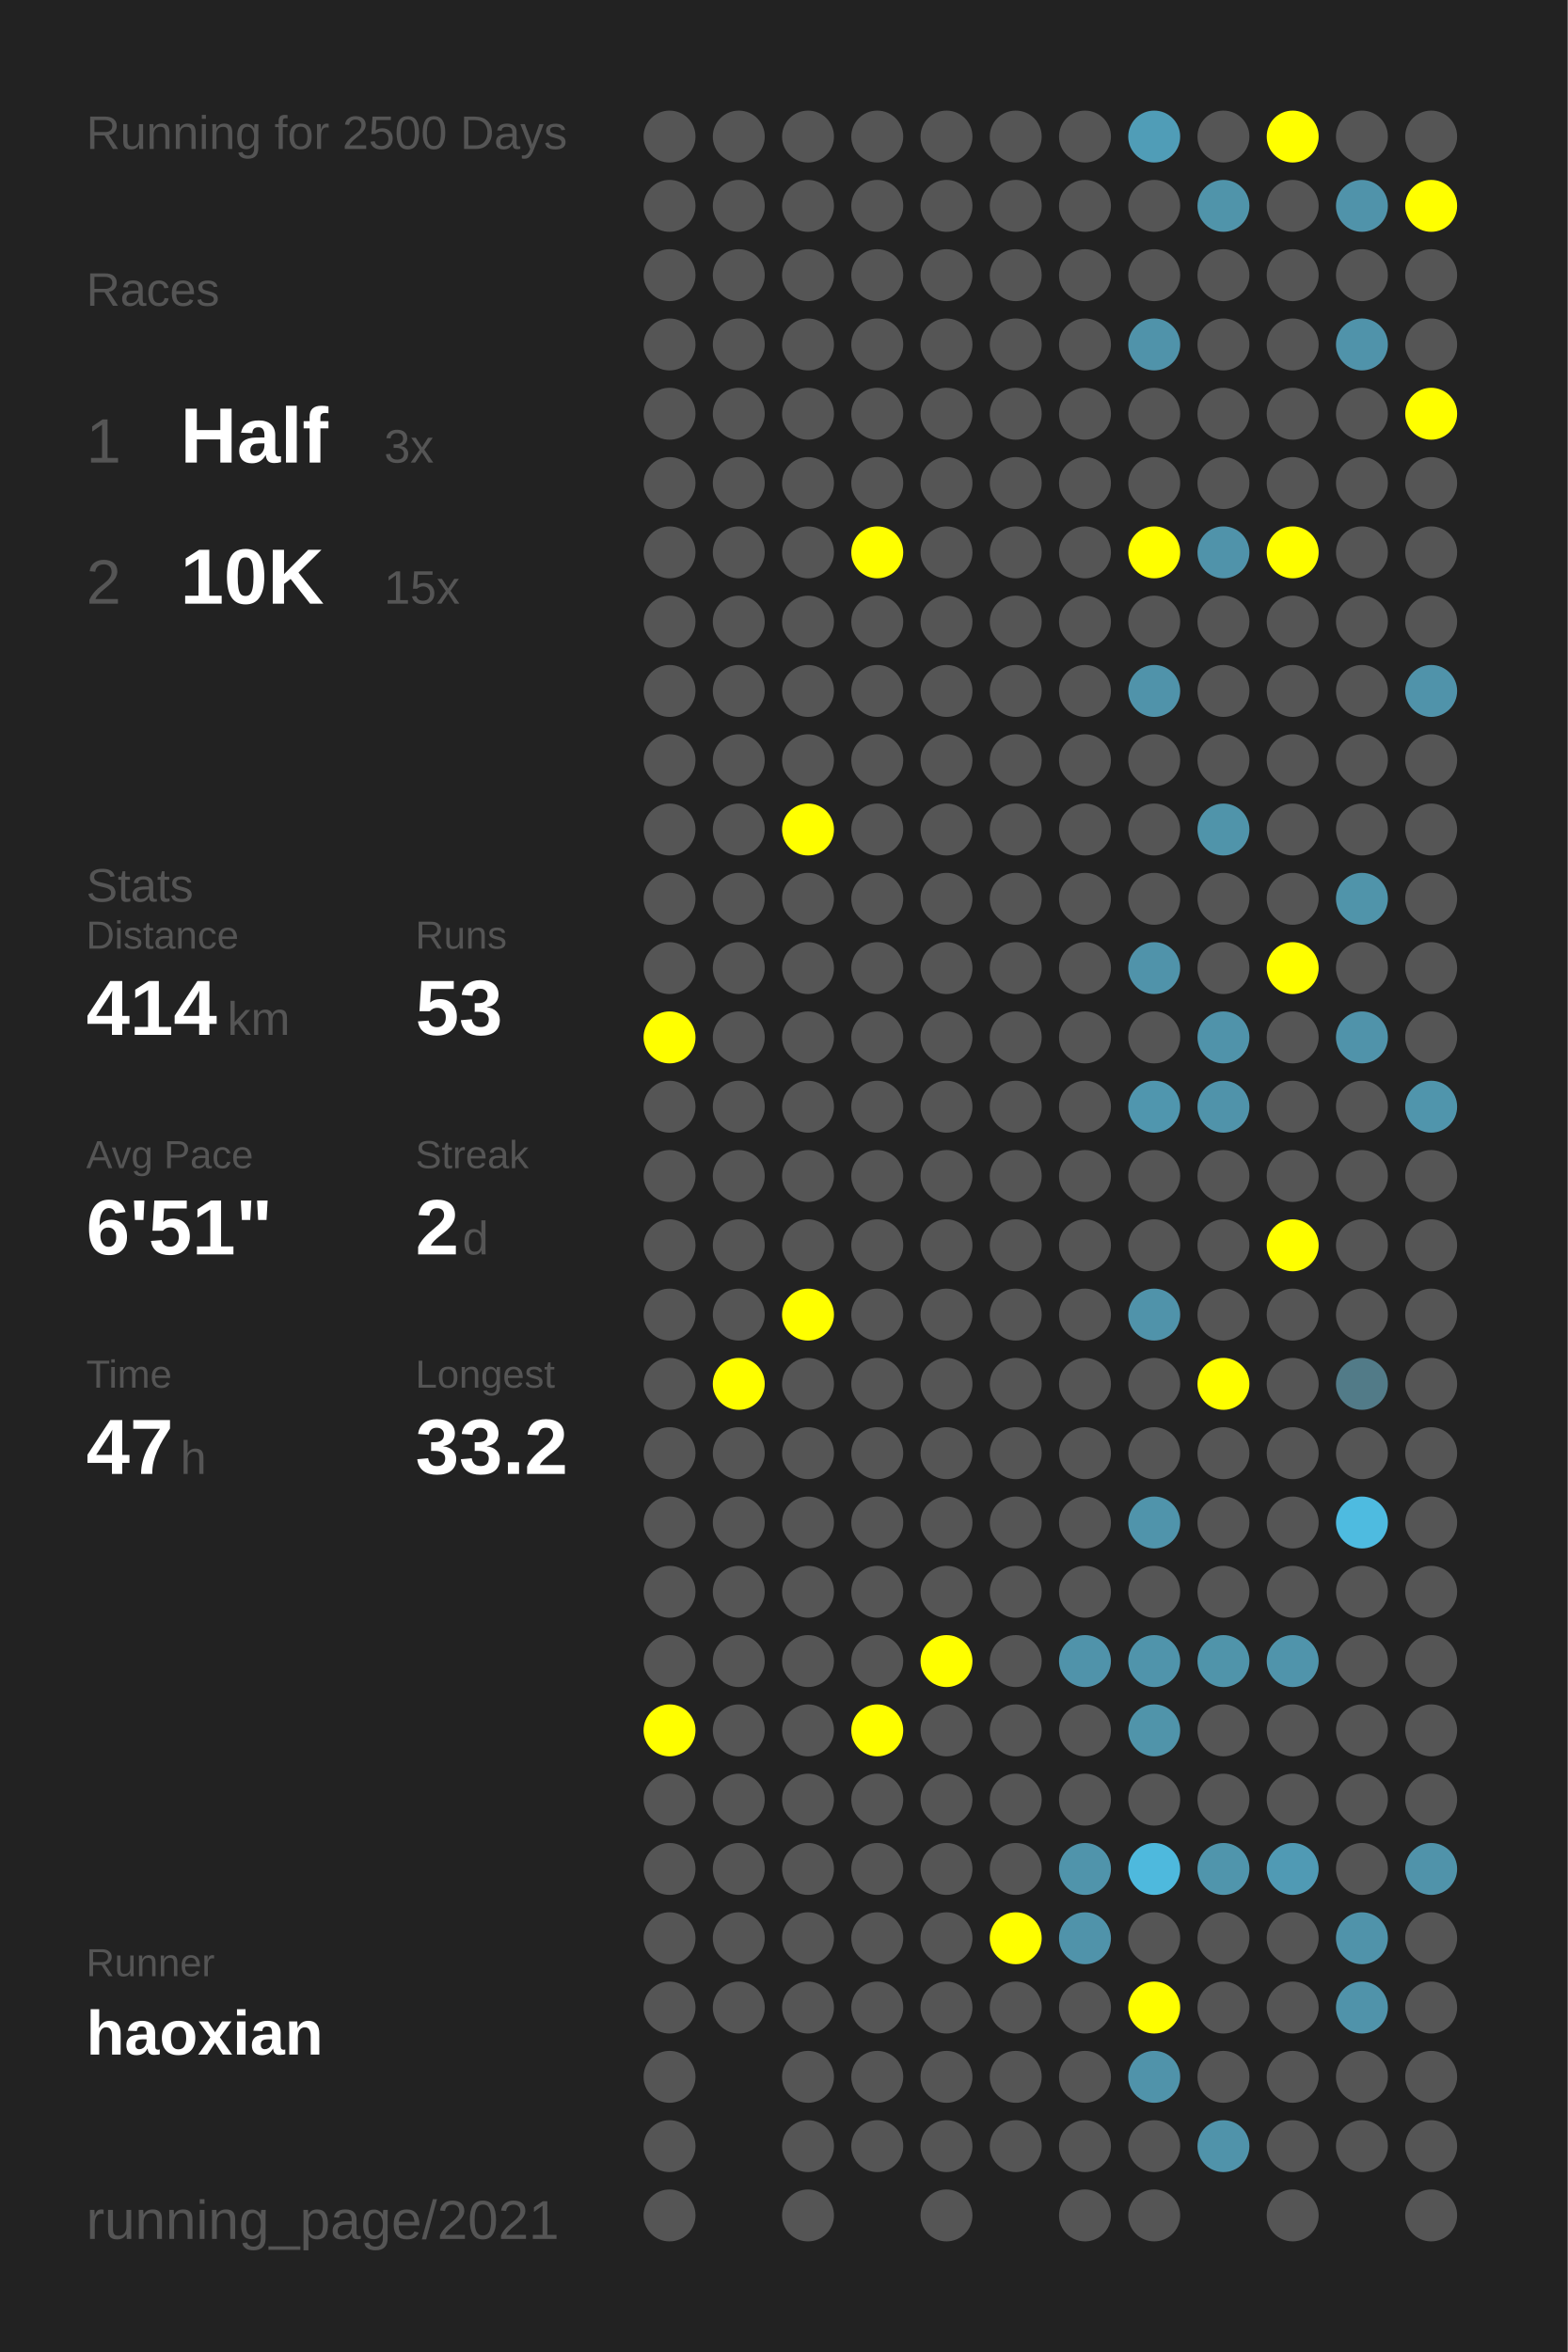
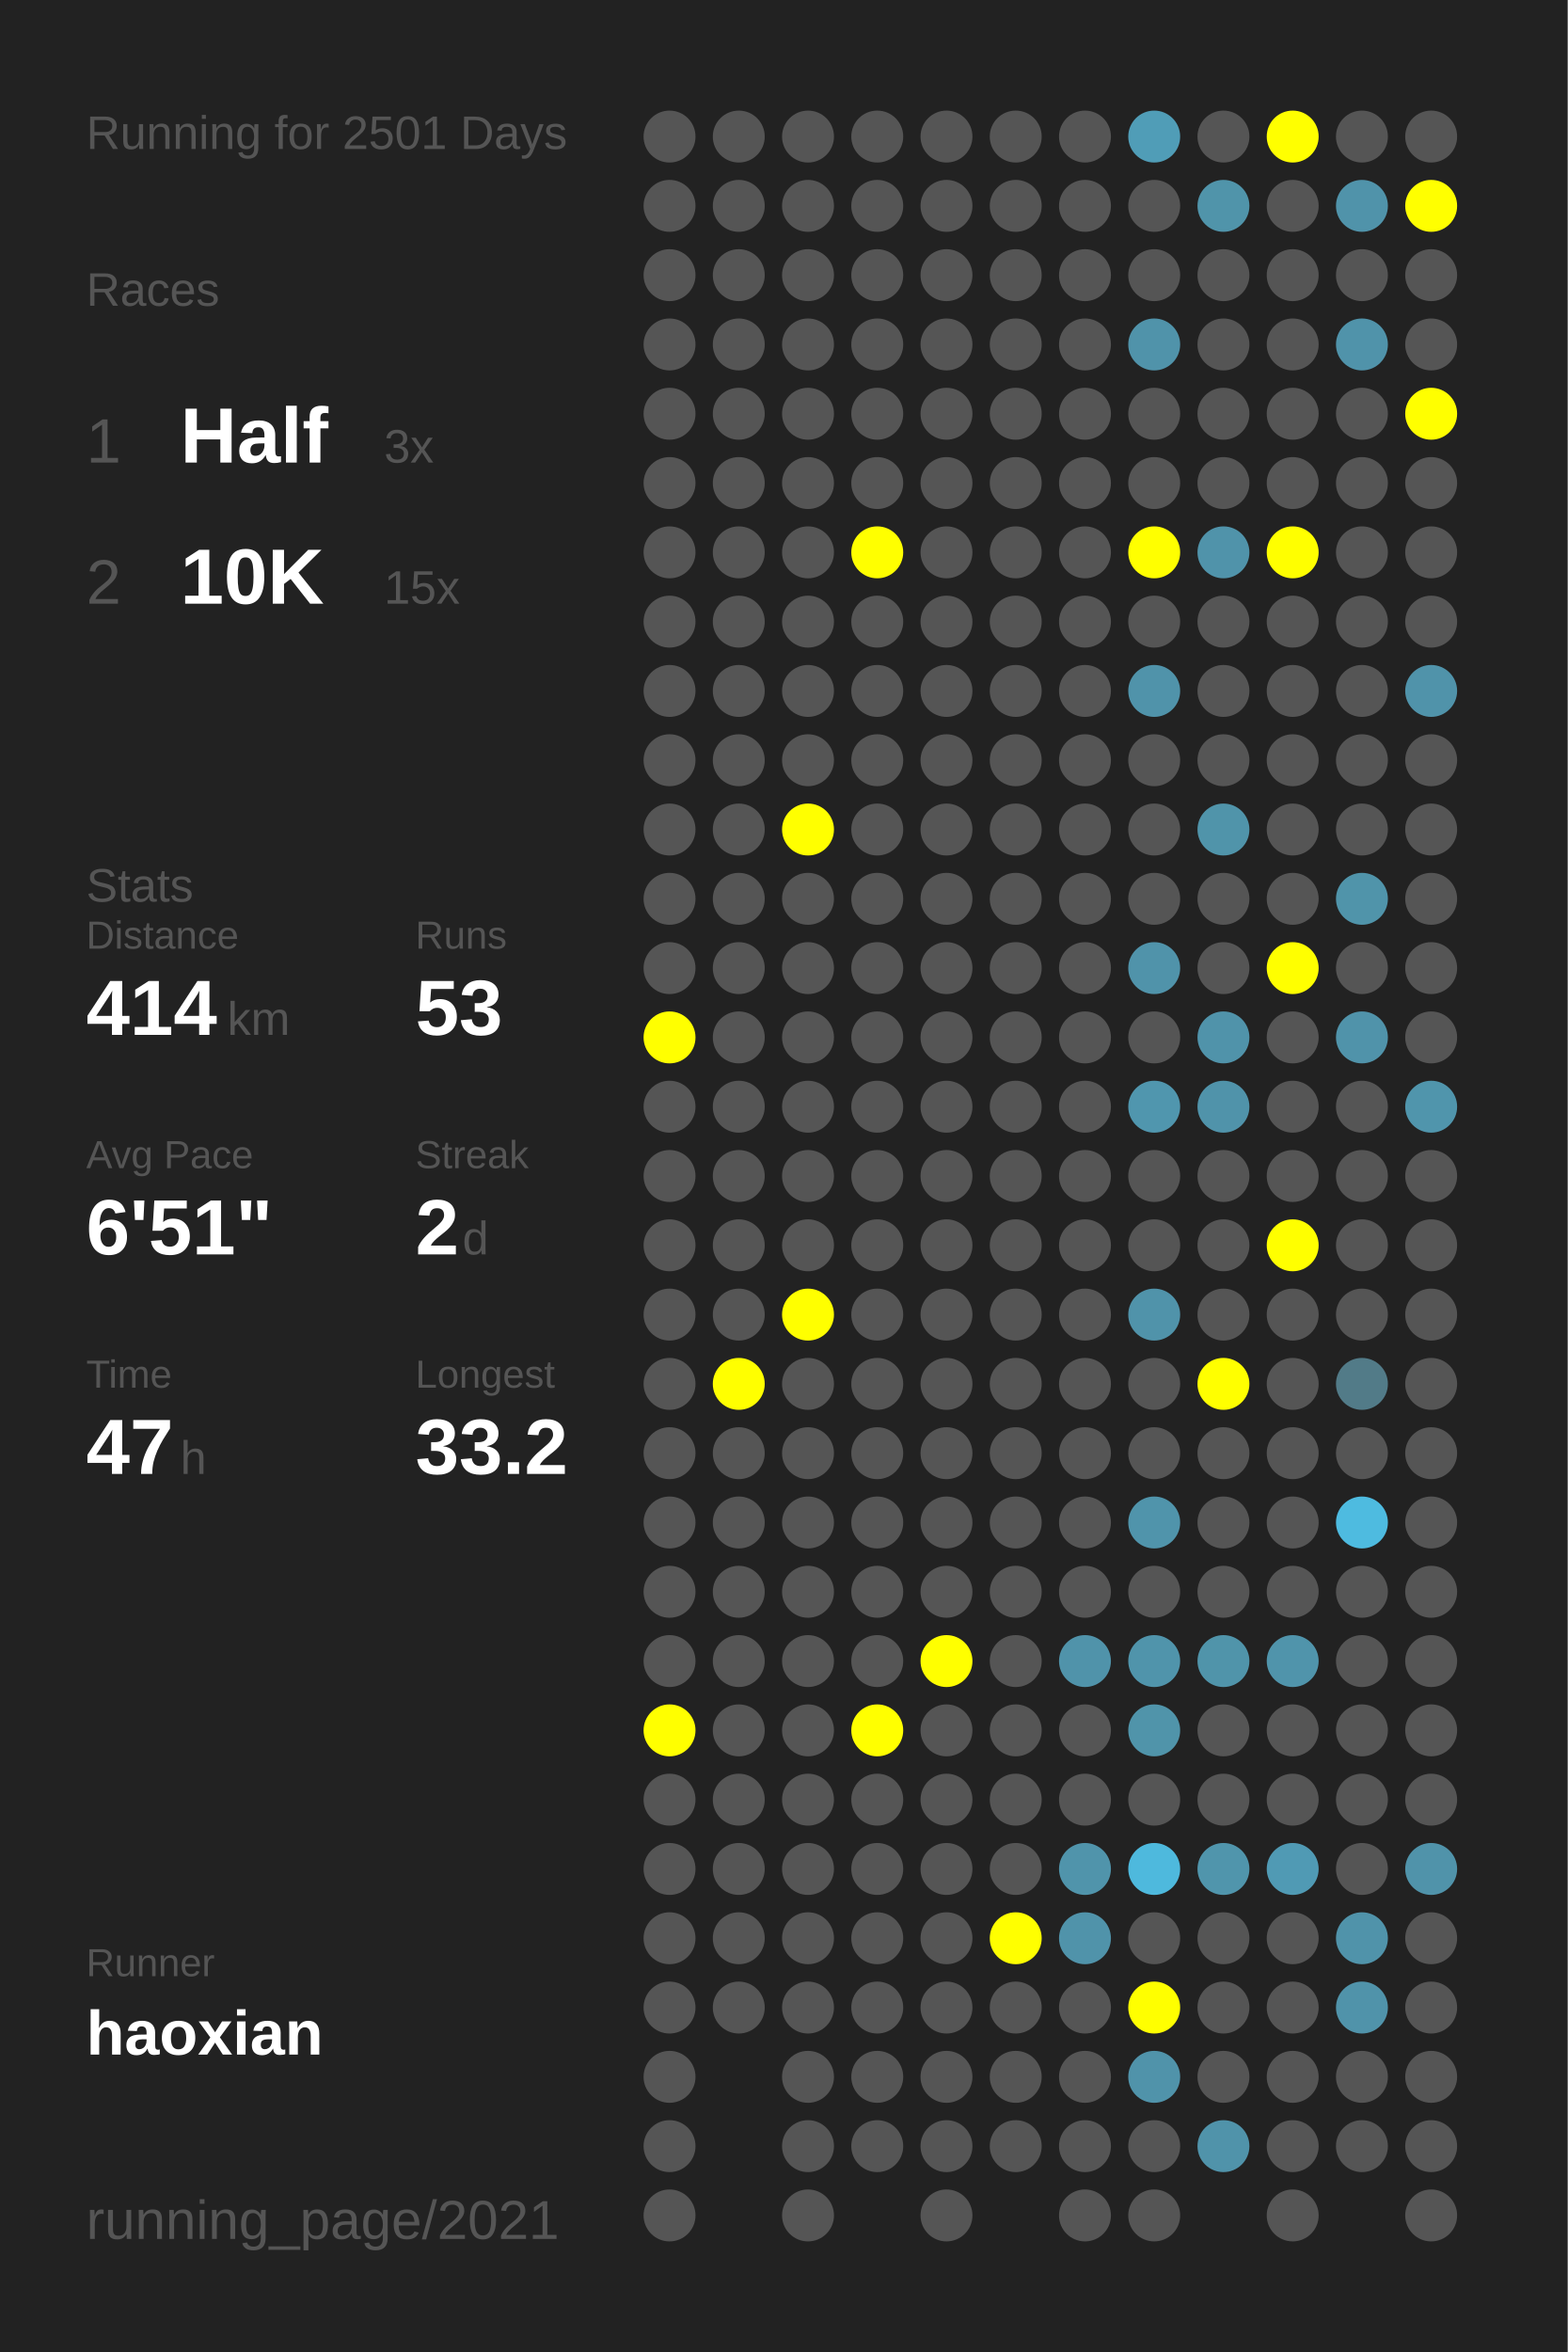
<svg xmlns="http://www.w3.org/2000/svg" baseProfile="full" height="300mm" version="1.1" viewBox="0,0,200,300" width="200mm">
  <defs />
  <rect fill="#222222" height="300" width="200" x="0" y="0" />
-   <text fill="#555555" style="font-size:6px; font-family:Arial;" x="11" y="19">Running for 2500 Days</text>
+   <text fill="#555555" style="font-size:6px; font-family:Arial;" x="11" y="19">Running for 2501 Days</text>
  <text fill="#555555" style="font-size:6px; font-family:Arial;" x="11" y="39">Races</text>
  <text fill="#555555" style="font-size:8px; font-family:Arial;" x="11" y="59">1</text>
  <text fill="#FFFFFF" style="font-size:10px; font-family:Arial; font-weight:bold;" x="23" y="59">Half</text>
  <text fill="#555555" style="font-size:6px; font-family:Arial;" x="49" y="59">3x</text>
  <text fill="#555555" style="font-size:8px; font-family:Arial;" x="11" y="77">2</text>
  <text fill="#FFFFFF" style="font-size:10px; font-family:Arial; font-weight:bold;" x="23" y="77">10K</text>
  <text fill="#555555" style="font-size:6px; font-family:Arial;" x="49" y="77">15x</text>
  <text fill="#555555" style="font-size:6px; font-family:Arial;" x="11" y="115">Stats</text>
  <text fill="#555555" style="font-size:5px; font-family:Arial;" x="11" y="121">Distance</text>
  <text fill="#FFFFFF" style="font-size:10px; font-family:Arial; font-weight:bold;" x="11" y="132">414</text>
  <text fill="#555555" style="font-size:6px; font-family:Arial;" x="29" y="132">km</text>
  <text fill="#555555" style="font-size:5px; font-family:Arial;" x="53" y="121">Runs</text>
  <text fill="#FFFFFF" style="font-size:10px; font-family:Arial; font-weight:bold;" x="53" y="132">53</text>
  <text fill="#555555" style="font-size:5px; font-family:Arial;" x="11" y="149">Avg Pace</text>
  <text fill="#FFFFFF" style="font-size:10px; font-family:Arial; font-weight:bold;" x="11" y="160">6'51"</text>
  <text fill="#555555" style="font-size:5px; font-family:Arial;" x="53" y="149">Streak</text>
  <text fill="#FFFFFF" style="font-size:10px; font-family:Arial; font-weight:bold;" x="53" y="160">2</text>
  <text fill="#555555" style="font-size:6px; font-family:Arial;" x="59" y="160">d</text>
  <text fill="#555555" style="font-size:5px; font-family:Arial;" x="11" y="177">Time</text>
  <text fill="#FFFFFF" style="font-size:10px; font-family:Arial; font-weight:bold;" x="11" y="188">47</text>
  <text fill="#555555" style="font-size:6px; font-family:Arial;" x="23" y="188">h</text>
  <text fill="#555555" style="font-size:5px; font-family:Arial;" x="53" y="177">Longest</text>
  <text fill="#FFFFFF" style="font-size:10px; font-family:Arial; font-weight:bold;" x="53" y="188">33.2</text>
  <text fill="#555555" style="font-size:5px; font-family:Arial;" x="11" y="252.065">Runner</text>
  <text fill="#FFFFFF" style="font-size:8px; font-family:Arial; font-weight:bold;" x="11" y="262.065">haoxian</text>
  <text fill="#555555" style="font-size:7px; font-family:Arial;" x="11" y="285.581">running_page/2021</text>
  <circle cx="85.417" cy="17.419" fill="#555555" r="3.312" />
  <circle cx="85.417" cy="26.258" fill="#555555" r="3.312" />
  <circle cx="85.417" cy="35.097" fill="#555555" r="3.312" />
  <circle cx="85.417" cy="43.935" fill="#555555" r="3.312" />
  <circle cx="85.417" cy="52.774" fill="#555555" r="3.312" />
  <circle cx="85.417" cy="61.613" fill="#555555" r="3.312" />
  <circle cx="85.417" cy="70.452" fill="#555555" r="3.312" />
  <circle cx="85.417" cy="79.29" fill="#555555" r="3.312" />
  <circle cx="85.417" cy="88.129" fill="#555555" r="3.312" />
  <circle cx="85.417" cy="96.968" fill="#555555" r="3.312" />
  <circle cx="85.417" cy="105.806" fill="#555555" r="3.312" />
  <circle cx="85.417" cy="114.645" fill="#555555" r="3.312" />
  <circle cx="85.417" cy="123.484" fill="#555555" r="3.312" />
  <circle cx="85.417" cy="132.323" fill="#FFFF00" r="3.312" />
  <circle cx="85.417" cy="141.161" fill="#555555" r="3.312" />
  <circle cx="85.417" cy="150" fill="#555555" r="3.312" />
  <circle cx="85.417" cy="158.839" fill="#555555" r="3.312" />
  <circle cx="85.417" cy="167.677" fill="#555555" r="3.312" />
  <circle cx="85.417" cy="176.516" fill="#555555" r="3.312" />
  <circle cx="85.417" cy="185.355" fill="#555555" r="3.312" />
  <circle cx="85.417" cy="194.194" fill="#555555" r="3.312" />
  <circle cx="85.417" cy="203.032" fill="#555555" r="3.312" />
  <circle cx="85.417" cy="211.871" fill="#555555" r="3.312" />
  <circle cx="85.417" cy="220.71" fill="#FFFF00" r="3.312" />
  <circle cx="85.417" cy="229.548" fill="#555555" r="3.312" />
  <circle cx="85.417" cy="238.387" fill="#555555" r="3.312" />
  <circle cx="85.417" cy="247.226" fill="#555555" r="3.312" />
  <circle cx="85.417" cy="256.065" fill="#555555" r="3.312" />
  <circle cx="85.417" cy="264.903" fill="#555555" r="3.312" />
  <circle cx="85.417" cy="273.742" fill="#555555" r="3.312" />
  <circle cx="85.417" cy="282.581" fill="#555555" r="3.312" />
  <circle cx="94.25" cy="17.419" fill="#555555" r="3.312" />
  <circle cx="94.25" cy="26.258" fill="#555555" r="3.312" />
  <circle cx="94.25" cy="35.097" fill="#555555" r="3.312" />
  <circle cx="94.25" cy="43.935" fill="#555555" r="3.312" />
  <circle cx="94.25" cy="52.774" fill="#555555" r="3.312" />
  <circle cx="94.25" cy="61.613" fill="#555555" r="3.312" />
  <circle cx="94.25" cy="70.452" fill="#555555" r="3.312" />
  <circle cx="94.25" cy="79.29" fill="#555555" r="3.312" />
  <circle cx="94.25" cy="88.129" fill="#555555" r="3.312" />
  <circle cx="94.25" cy="96.968" fill="#555555" r="3.312" />
  <circle cx="94.25" cy="105.806" fill="#555555" r="3.312" />
  <circle cx="94.25" cy="114.645" fill="#555555" r="3.312" />
  <circle cx="94.25" cy="123.484" fill="#555555" r="3.312" />
  <circle cx="94.25" cy="132.323" fill="#555555" r="3.312" />
  <circle cx="94.25" cy="141.161" fill="#555555" r="3.312" />
  <circle cx="94.25" cy="150" fill="#555555" r="3.312" />
  <circle cx="94.25" cy="158.839" fill="#555555" r="3.312" />
  <circle cx="94.25" cy="167.677" fill="#555555" r="3.312" />
  <circle cx="94.25" cy="176.516" fill="#FFFF00" r="3.312" />
  <circle cx="94.25" cy="185.355" fill="#555555" r="3.312" />
  <circle cx="94.25" cy="194.194" fill="#555555" r="3.312" />
  <circle cx="94.25" cy="203.032" fill="#555555" r="3.312" />
  <circle cx="94.25" cy="211.871" fill="#555555" r="3.312" />
  <circle cx="94.25" cy="220.71" fill="#555555" r="3.312" />
  <circle cx="94.25" cy="229.548" fill="#555555" r="3.312" />
  <circle cx="94.25" cy="238.387" fill="#555555" r="3.312" />
  <circle cx="94.25" cy="247.226" fill="#555555" r="3.312" />
  <circle cx="94.25" cy="256.065" fill="#555555" r="3.312" />
  <circle cx="103.083" cy="17.419" fill="#555555" r="3.312" />
  <circle cx="103.083" cy="26.258" fill="#555555" r="3.312" />
  <circle cx="103.083" cy="35.097" fill="#555555" r="3.312" />
  <circle cx="103.083" cy="43.935" fill="#555555" r="3.312" />
  <circle cx="103.083" cy="52.774" fill="#555555" r="3.312" />
  <circle cx="103.083" cy="61.613" fill="#555555" r="3.312" />
  <circle cx="103.083" cy="70.452" fill="#555555" r="3.312" />
  <circle cx="103.083" cy="79.29" fill="#555555" r="3.312" />
  <circle cx="103.083" cy="88.129" fill="#555555" r="3.312" />
  <circle cx="103.083" cy="96.968" fill="#555555" r="3.312" />
  <circle cx="103.083" cy="105.806" fill="#FFFF00" r="3.312" />
  <circle cx="103.083" cy="114.645" fill="#555555" r="3.312" />
  <circle cx="103.083" cy="123.484" fill="#555555" r="3.312" />
  <circle cx="103.083" cy="132.323" fill="#555555" r="3.312" />
  <circle cx="103.083" cy="141.161" fill="#555555" r="3.312" />
  <circle cx="103.083" cy="150" fill="#555555" r="3.312" />
  <circle cx="103.083" cy="158.839" fill="#555555" r="3.312" />
  <circle cx="103.083" cy="167.677" fill="#FFFF00" r="3.312" />
  <circle cx="103.083" cy="176.516" fill="#555555" r="3.312" />
  <circle cx="103.083" cy="185.355" fill="#555555" r="3.312" />
  <circle cx="103.083" cy="194.194" fill="#555555" r="3.312" />
  <circle cx="103.083" cy="203.032" fill="#555555" r="3.312" />
  <circle cx="103.083" cy="211.871" fill="#555555" r="3.312" />
  <circle cx="103.083" cy="220.71" fill="#555555" r="3.312" />
  <circle cx="103.083" cy="229.548" fill="#555555" r="3.312" />
  <circle cx="103.083" cy="238.387" fill="#555555" r="3.312" />
  <circle cx="103.083" cy="247.226" fill="#555555" r="3.312" />
  <circle cx="103.083" cy="256.065" fill="#555555" r="3.312" />
  <circle cx="103.083" cy="264.903" fill="#555555" r="3.312" />
  <circle cx="103.083" cy="273.742" fill="#555555" r="3.312" />
  <circle cx="103.083" cy="282.581" fill="#555555" r="3.312" />
  <circle cx="111.917" cy="17.419" fill="#555555" r="3.312" />
  <circle cx="111.917" cy="26.258" fill="#555555" r="3.312" />
  <circle cx="111.917" cy="35.097" fill="#555555" r="3.312" />
  <circle cx="111.917" cy="43.935" fill="#555555" r="3.312" />
  <circle cx="111.917" cy="52.774" fill="#555555" r="3.312" />
  <circle cx="111.917" cy="61.613" fill="#555555" r="3.312" />
  <circle cx="111.917" cy="70.452" fill="#FFFF00" r="3.312" />
  <circle cx="111.917" cy="79.29" fill="#555555" r="3.312" />
  <circle cx="111.917" cy="88.129" fill="#555555" r="3.312" />
  <circle cx="111.917" cy="96.968" fill="#555555" r="3.312" />
  <circle cx="111.917" cy="105.806" fill="#555555" r="3.312" />
  <circle cx="111.917" cy="114.645" fill="#555555" r="3.312" />
  <circle cx="111.917" cy="123.484" fill="#555555" r="3.312" />
  <circle cx="111.917" cy="132.323" fill="#555555" r="3.312" />
  <circle cx="111.917" cy="141.161" fill="#555555" r="3.312" />
  <circle cx="111.917" cy="150" fill="#555555" r="3.312" />
  <circle cx="111.917" cy="158.839" fill="#555555" r="3.312" />
  <circle cx="111.917" cy="167.677" fill="#555555" r="3.312" />
  <circle cx="111.917" cy="176.516" fill="#555555" r="3.312" />
  <circle cx="111.917" cy="185.355" fill="#555555" r="3.312" />
  <circle cx="111.917" cy="194.194" fill="#555555" r="3.312" />
  <circle cx="111.917" cy="203.032" fill="#555555" r="3.312" />
  <circle cx="111.917" cy="211.871" fill="#555555" r="3.312" />
  <circle cx="111.917" cy="220.71" fill="#FFFF00" r="3.312" />
  <circle cx="111.917" cy="229.548" fill="#555555" r="3.312" />
  <circle cx="111.917" cy="238.387" fill="#555555" r="3.312" />
  <circle cx="111.917" cy="247.226" fill="#555555" r="3.312" />
  <circle cx="111.917" cy="256.065" fill="#555555" r="3.312" />
  <circle cx="111.917" cy="264.903" fill="#555555" r="3.312" />
  <circle cx="111.917" cy="273.742" fill="#555555" r="3.312" />
  <circle cx="120.75" cy="17.419" fill="#555555" r="3.312" />
  <circle cx="120.75" cy="26.258" fill="#555555" r="3.312" />
  <circle cx="120.75" cy="35.097" fill="#555555" r="3.312" />
  <circle cx="120.75" cy="43.935" fill="#555555" r="3.312" />
  <circle cx="120.75" cy="52.774" fill="#555555" r="3.312" />
  <circle cx="120.75" cy="61.613" fill="#555555" r="3.312" />
  <circle cx="120.75" cy="70.452" fill="#555555" r="3.312" />
  <circle cx="120.75" cy="79.29" fill="#555555" r="3.312" />
  <circle cx="120.75" cy="88.129" fill="#555555" r="3.312" />
  <circle cx="120.75" cy="96.968" fill="#555555" r="3.312" />
  <circle cx="120.75" cy="105.806" fill="#555555" r="3.312" />
  <circle cx="120.75" cy="114.645" fill="#555555" r="3.312" />
  <circle cx="120.75" cy="123.484" fill="#555555" r="3.312" />
  <circle cx="120.75" cy="132.323" fill="#555555" r="3.312" />
  <circle cx="120.75" cy="141.161" fill="#555555" r="3.312" />
  <circle cx="120.75" cy="150" fill="#555555" r="3.312" />
  <circle cx="120.75" cy="158.839" fill="#555555" r="3.312" />
  <circle cx="120.75" cy="167.677" fill="#555555" r="3.312" />
  <circle cx="120.75" cy="176.516" fill="#555555" r="3.312" />
  <circle cx="120.75" cy="185.355" fill="#555555" r="3.312" />
  <circle cx="120.75" cy="194.194" fill="#555555" r="3.312" />
  <circle cx="120.75" cy="203.032" fill="#555555" r="3.312" />
  <circle cx="120.75" cy="211.871" fill="#FFFF00" r="3.312" />
  <circle cx="120.75" cy="220.71" fill="#555555" r="3.312" />
  <circle cx="120.75" cy="229.548" fill="#555555" r="3.312" />
  <circle cx="120.75" cy="238.387" fill="#555555" r="3.312" />
  <circle cx="120.75" cy="247.226" fill="#555555" r="3.312" />
  <circle cx="120.75" cy="256.065" fill="#555555" r="3.312" />
  <circle cx="120.75" cy="264.903" fill="#555555" r="3.312" />
  <circle cx="120.75" cy="273.742" fill="#555555" r="3.312" />
  <circle cx="120.75" cy="282.581" fill="#555555" r="3.312" />
  <circle cx="129.583" cy="17.419" fill="#555555" r="3.312" />
  <circle cx="129.583" cy="26.258" fill="#555555" r="3.312" />
  <circle cx="129.583" cy="35.097" fill="#555555" r="3.312" />
  <circle cx="129.583" cy="43.935" fill="#555555" r="3.312" />
  <circle cx="129.583" cy="52.774" fill="#555555" r="3.312" />
  <circle cx="129.583" cy="61.613" fill="#555555" r="3.312" />
  <circle cx="129.583" cy="70.452" fill="#555555" r="3.312" />
  <circle cx="129.583" cy="79.29" fill="#555555" r="3.312" />
  <circle cx="129.583" cy="88.129" fill="#555555" r="3.312" />
  <circle cx="129.583" cy="96.968" fill="#555555" r="3.312" />
  <circle cx="129.583" cy="105.806" fill="#555555" r="3.312" />
  <circle cx="129.583" cy="114.645" fill="#555555" r="3.312" />
  <circle cx="129.583" cy="123.484" fill="#555555" r="3.312" />
  <circle cx="129.583" cy="132.323" fill="#555555" r="3.312" />
  <circle cx="129.583" cy="141.161" fill="#555555" r="3.312" />
  <circle cx="129.583" cy="150" fill="#555555" r="3.312" />
  <circle cx="129.583" cy="158.839" fill="#555555" r="3.312" />
  <circle cx="129.583" cy="167.677" fill="#555555" r="3.312" />
  <circle cx="129.583" cy="176.516" fill="#555555" r="3.312" />
  <circle cx="129.583" cy="185.355" fill="#555555" r="3.312" />
  <circle cx="129.583" cy="194.194" fill="#555555" r="3.312" />
  <circle cx="129.583" cy="203.032" fill="#555555" r="3.312" />
  <circle cx="129.583" cy="211.871" fill="#555555" r="3.312" />
  <circle cx="129.583" cy="220.71" fill="#555555" r="3.312" />
  <circle cx="129.583" cy="229.548" fill="#555555" r="3.312" />
  <circle cx="129.583" cy="238.387" fill="#555555" r="3.312" />
  <circle cx="129.583" cy="247.226" fill="#FFFF00" r="3.312" />
  <circle cx="129.583" cy="256.065" fill="#555555" r="3.312" />
  <circle cx="129.583" cy="264.903" fill="#555555" r="3.312" />
  <circle cx="129.583" cy="273.742" fill="#555555" r="3.312" />
  <circle cx="138.417" cy="17.419" fill="#555555" r="3.312" />
  <circle cx="138.417" cy="26.258" fill="#555555" r="3.312" />
  <circle cx="138.417" cy="35.097" fill="#555555" r="3.312" />
  <circle cx="138.417" cy="43.935" fill="#555555" r="3.312" />
  <circle cx="138.417" cy="52.774" fill="#555555" r="3.312" />
  <circle cx="138.417" cy="61.613" fill="#555555" r="3.312" />
  <circle cx="138.417" cy="70.452" fill="#555555" r="3.312" />
  <circle cx="138.417" cy="79.29" fill="#555555" r="3.312" />
  <circle cx="138.417" cy="88.129" fill="#555555" r="3.312" />
  <circle cx="138.417" cy="96.968" fill="#555555" r="3.312" />
  <circle cx="138.417" cy="105.806" fill="#555555" r="3.312" />
  <circle cx="138.417" cy="114.645" fill="#555555" r="3.312" />
  <circle cx="138.417" cy="123.484" fill="#555555" r="3.312" />
  <circle cx="138.417" cy="132.323" fill="#555555" r="3.312" />
  <circle cx="138.417" cy="141.161" fill="#555555" r="3.312" />
  <circle cx="138.417" cy="150" fill="#555555" r="3.312" />
  <circle cx="138.417" cy="158.839" fill="#555555" r="3.312" />
  <circle cx="138.417" cy="167.677" fill="#555555" r="3.312" />
  <circle cx="138.417" cy="176.516" fill="#555555" r="3.312" />
  <circle cx="138.417" cy="185.355" fill="#555555" r="3.312" />
  <circle cx="138.417" cy="194.194" fill="#555555" r="3.312" />
  <circle cx="138.417" cy="203.032" fill="#555555" r="3.312" />
  <circle cx="138.417" cy="211.871" fill="#5093aa" r="3.312" />
  <circle cx="138.417" cy="220.71" fill="#555555" r="3.312" />
  <circle cx="138.417" cy="229.548" fill="#555555" r="3.312" />
  <circle cx="138.417" cy="238.387" fill="#5094ab" r="3.312" />
  <circle cx="138.417" cy="247.226" fill="#5093aa" r="3.312" />
  <circle cx="138.417" cy="256.065" fill="#555555" r="3.312" />
  <circle cx="138.417" cy="264.903" fill="#555555" r="3.312" />
  <circle cx="138.417" cy="273.742" fill="#555555" r="3.312" />
  <circle cx="138.417" cy="282.581" fill="#555555" r="3.312" />
  <circle cx="147.25" cy="17.419" fill="#509db7" r="3.312" />
  <circle cx="147.25" cy="26.258" fill="#555555" r="3.312" />
  <circle cx="147.25" cy="35.097" fill="#555555" r="3.312" />
  <circle cx="147.25" cy="43.935" fill="#5093aa" r="3.312" />
  <circle cx="147.25" cy="52.774" fill="#555555" r="3.312" />
  <circle cx="147.25" cy="61.613" fill="#555555" r="3.312" />
  <circle cx="147.25" cy="70.452" fill="#FFFF00" r="3.312" />
  <circle cx="147.25" cy="79.29" fill="#555555" r="3.312" />
  <circle cx="147.25" cy="88.129" fill="#5093aa" r="3.312" />
  <circle cx="147.25" cy="96.968" fill="#555555" r="3.312" />
  <circle cx="147.25" cy="105.806" fill="#555555" r="3.312" />
  <circle cx="147.25" cy="114.645" fill="#555555" r="3.312" />
  <circle cx="147.25" cy="123.484" fill="#5093aa" r="3.312" />
  <circle cx="147.25" cy="132.323" fill="#555555" r="3.312" />
  <circle cx="147.25" cy="141.161" fill="#5096ae" r="3.312" />
  <circle cx="147.25" cy="150" fill="#555555" r="3.312" />
  <circle cx="147.25" cy="158.839" fill="#555555" r="3.312" />
  <circle cx="147.25" cy="167.677" fill="#5093aa" r="3.312" />
  <circle cx="147.25" cy="176.516" fill="#555555" r="3.312" />
  <circle cx="147.25" cy="185.355" fill="#555555" r="3.312" />
  <circle cx="147.25" cy="194.194" fill="#5094ab" r="3.312" />
  <circle cx="147.25" cy="203.032" fill="#555555" r="3.312" />
  <circle cx="147.25" cy="211.871" fill="#5094ab" r="3.312" />
  <circle cx="147.25" cy="220.71" fill="#5094aa" r="3.312" />
  <circle cx="147.25" cy="229.548" fill="#555555" r="3.312" />
  <circle cx="147.25" cy="238.387" fill="#4eb9dd" r="3.312" />
  <circle cx="147.25" cy="247.226" fill="#555555" r="3.312" />
  <circle cx="147.25" cy="256.065" fill="#FFFF00" r="3.312" />
  <circle cx="147.25" cy="264.903" fill="#5093aa" r="3.312" />
  <circle cx="147.25" cy="273.742" fill="#555555" r="3.312" />
  <circle cx="147.25" cy="282.581" fill="#555555" r="3.312" />
  <circle cx="156.083" cy="17.419" fill="#555555" r="3.312" />
  <circle cx="156.083" cy="26.258" fill="#5094aa" r="3.312" />
  <circle cx="156.083" cy="35.097" fill="#555555" r="3.312" />
  <circle cx="156.083" cy="43.935" fill="#555555" r="3.312" />
  <circle cx="156.083" cy="52.774" fill="#555555" r="3.312" />
  <circle cx="156.083" cy="61.613" fill="#555555" r="3.312" />
  <circle cx="156.083" cy="70.452" fill="#5093aa" r="3.312" />
  <circle cx="156.083" cy="79.29" fill="#555555" r="3.312" />
  <circle cx="156.083" cy="88.129" fill="#555555" r="3.312" />
  <circle cx="156.083" cy="96.968" fill="#555555" r="3.312" />
  <circle cx="156.083" cy="105.806" fill="#5094aa" r="3.312" />
  <circle cx="156.083" cy="114.645" fill="#555555" r="3.312" />
  <circle cx="156.083" cy="123.484" fill="#555555" r="3.312" />
  <circle cx="156.083" cy="132.323" fill="#5093aa" r="3.312" />
  <circle cx="156.083" cy="141.161" fill="#5093aa" r="3.312" />
  <circle cx="156.083" cy="150" fill="#555555" r="3.312" />
  <circle cx="156.083" cy="158.839" fill="#555555" r="3.312" />
  <circle cx="156.083" cy="167.677" fill="#555555" r="3.312" />
  <circle cx="156.083" cy="176.516" fill="#FFFF00" r="3.312" />
  <circle cx="156.083" cy="185.355" fill="#555555" r="3.312" />
  <circle cx="156.083" cy="194.194" fill="#555555" r="3.312" />
  <circle cx="156.083" cy="203.032" fill="#555555" r="3.312" />
  <circle cx="156.083" cy="211.871" fill="#5094aa" r="3.312" />
  <circle cx="156.083" cy="220.71" fill="#555555" r="3.312" />
  <circle cx="156.083" cy="229.548" fill="#555555" r="3.312" />
  <circle cx="156.083" cy="238.387" fill="#5095ac" r="3.312" />
  <circle cx="156.083" cy="247.226" fill="#555555" r="3.312" />
  <circle cx="156.083" cy="256.065" fill="#555555" r="3.312" />
  <circle cx="156.083" cy="264.903" fill="#555555" r="3.312" />
  <circle cx="156.083" cy="273.742" fill="#5093aa" r="3.312" />
  <circle cx="164.917" cy="17.419" fill="#FFFF00" r="3.312" />
  <circle cx="164.917" cy="26.258" fill="#555555" r="3.312" />
  <circle cx="164.917" cy="35.097" fill="#555555" r="3.312" />
  <circle cx="164.917" cy="43.935" fill="#555555" r="3.312" />
  <circle cx="164.917" cy="52.774" fill="#555555" r="3.312" />
  <circle cx="164.917" cy="61.613" fill="#555555" r="3.312" />
  <circle cx="164.917" cy="70.452" fill="#FFFF00" r="3.312" />
  <circle cx="164.917" cy="79.29" fill="#555555" r="3.312" />
  <circle cx="164.917" cy="88.129" fill="#555555" r="3.312" />
  <circle cx="164.917" cy="96.968" fill="#555555" r="3.312" />
  <circle cx="164.917" cy="105.806" fill="#555555" r="3.312" />
  <circle cx="164.917" cy="114.645" fill="#555555" r="3.312" />
  <circle cx="164.917" cy="123.484" fill="#FFFF00" r="3.312" />
  <circle cx="164.917" cy="132.323" fill="#555555" r="3.312" />
  <circle cx="164.917" cy="141.161" fill="#555555" r="3.312" />
  <circle cx="164.917" cy="150" fill="#555555" r="3.312" />
  <circle cx="164.917" cy="158.839" fill="#FFFF00" r="3.312" />
  <circle cx="164.917" cy="167.677" fill="#555555" r="3.312" />
  <circle cx="164.917" cy="176.516" fill="#555555" r="3.312" />
  <circle cx="164.917" cy="185.355" fill="#555555" r="3.312" />
  <circle cx="164.917" cy="194.194" fill="#555555" r="3.312" />
  <circle cx="164.917" cy="203.032" fill="#555555" r="3.312" />
  <circle cx="164.917" cy="211.871" fill="#5094ab" r="3.312" />
  <circle cx="164.917" cy="220.71" fill="#555555" r="3.312" />
  <circle cx="164.917" cy="229.548" fill="#555555" r="3.312" />
  <circle cx="164.917" cy="238.387" fill="#509ab4" r="3.312" />
  <circle cx="164.917" cy="247.226" fill="#555555" r="3.312" />
  <circle cx="164.917" cy="256.065" fill="#555555" r="3.312" />
  <circle cx="164.917" cy="264.903" fill="#555555" r="3.312" />
  <circle cx="164.917" cy="273.742" fill="#555555" r="3.312" />
  <circle cx="164.917" cy="282.581" fill="#555555" r="3.312" />
  <circle cx="173.75" cy="17.419" fill="#555555" r="3.312" />
  <circle cx="173.75" cy="26.258" fill="#5093aa" r="3.312" />
  <circle cx="173.75" cy="35.097" fill="#555555" r="3.312" />
  <circle cx="173.75" cy="43.935" fill="#5093aa" r="3.312" />
  <circle cx="173.75" cy="52.774" fill="#555555" r="3.312" />
  <circle cx="173.75" cy="61.613" fill="#555555" r="3.312" />
  <circle cx="173.75" cy="70.452" fill="#555555" r="3.312" />
  <circle cx="173.75" cy="79.29" fill="#555555" r="3.312" />
  <circle cx="173.75" cy="88.129" fill="#555555" r="3.312" />
  <circle cx="173.75" cy="96.968" fill="#555555" r="3.312" />
  <circle cx="173.75" cy="105.806" fill="#555555" r="3.312" />
  <circle cx="173.75" cy="114.645" fill="#5094aa" r="3.312" />
  <circle cx="173.75" cy="123.484" fill="#555555" r="3.312" />
  <circle cx="173.75" cy="132.323" fill="#5093aa" r="3.312" />
  <circle cx="173.75" cy="141.161" fill="#555555" r="3.312" />
  <circle cx="173.75" cy="150" fill="#555555" r="3.312" />
  <circle cx="173.75" cy="158.839" fill="#555555" r="3.312" />
  <circle cx="173.75" cy="167.677" fill="#555555" r="3.312" />
  <circle cx="173.75" cy="176.516" fill="#527b88" r="3.312" />
  <circle cx="173.75" cy="185.355" fill="#555555" r="3.312" />
  <circle cx="173.75" cy="194.194" fill="#4ebbe0" r="3.312" />
  <circle cx="173.75" cy="203.032" fill="#555555" r="3.312" />
  <circle cx="173.75" cy="211.871" fill="#555555" r="3.312" />
  <circle cx="173.75" cy="220.71" fill="#555555" r="3.312" />
  <circle cx="173.75" cy="229.548" fill="#555555" r="3.312" />
  <circle cx="173.75" cy="238.387" fill="#555555" r="3.312" />
  <circle cx="173.75" cy="247.226" fill="#5093aa" r="3.312" />
  <circle cx="173.75" cy="256.065" fill="#5093aa" r="3.312" />
  <circle cx="173.75" cy="264.903" fill="#555555" r="3.312" />
  <circle cx="173.75" cy="273.742" fill="#555555" r="3.312" />
  <circle cx="182.583" cy="17.419" fill="#555555" r="3.312" />
  <circle cx="182.583" cy="26.258" fill="#FFFF00" r="3.312" />
  <circle cx="182.583" cy="35.097" fill="#555555" r="3.312" />
  <circle cx="182.583" cy="43.935" fill="#555555" r="3.312" />
  <circle cx="182.583" cy="52.774" fill="#FFFF00" r="3.312" />
  <circle cx="182.583" cy="61.613" fill="#555555" r="3.312" />
  <circle cx="182.583" cy="70.452" fill="#555555" r="3.312" />
  <circle cx="182.583" cy="79.29" fill="#555555" r="3.312" />
  <circle cx="182.583" cy="88.129" fill="#5093aa" r="3.312" />
  <circle cx="182.583" cy="96.968" fill="#555555" r="3.312" />
  <circle cx="182.583" cy="105.806" fill="#555555" r="3.312" />
  <circle cx="182.583" cy="114.645" fill="#555555" r="3.312" />
  <circle cx="182.583" cy="123.484" fill="#555555" r="3.312" />
  <circle cx="182.583" cy="132.323" fill="#555555" r="3.312" />
  <circle cx="182.583" cy="141.161" fill="#5095ac" r="3.312" />
  <circle cx="182.583" cy="150" fill="#555555" r="3.312" />
  <circle cx="182.583" cy="158.839" fill="#555555" r="3.312" />
  <circle cx="182.583" cy="167.677" fill="#555555" r="3.312" />
  <circle cx="182.583" cy="176.516" fill="#555555" r="3.312" />
  <circle cx="182.583" cy="185.355" fill="#555555" r="3.312" />
  <circle cx="182.583" cy="194.194" fill="#555555" r="3.312" />
  <circle cx="182.583" cy="203.032" fill="#555555" r="3.312" />
  <circle cx="182.583" cy="211.871" fill="#555555" r="3.312" />
  <circle cx="182.583" cy="220.71" fill="#555555" r="3.312" />
  <circle cx="182.583" cy="229.548" fill="#555555" r="3.312" />
  <circle cx="182.583" cy="238.387" fill="#5093aa" r="3.312" />
  <circle cx="182.583" cy="247.226" fill="#555555" r="3.312" />
  <circle cx="182.583" cy="256.065" fill="#555555" r="3.312" />
  <circle cx="182.583" cy="264.903" fill="#555555" r="3.312" />
  <circle cx="182.583" cy="273.742" fill="#555555" r="3.312" />
  <circle cx="182.583" cy="282.581" fill="#555555" r="3.312" />
</svg>
